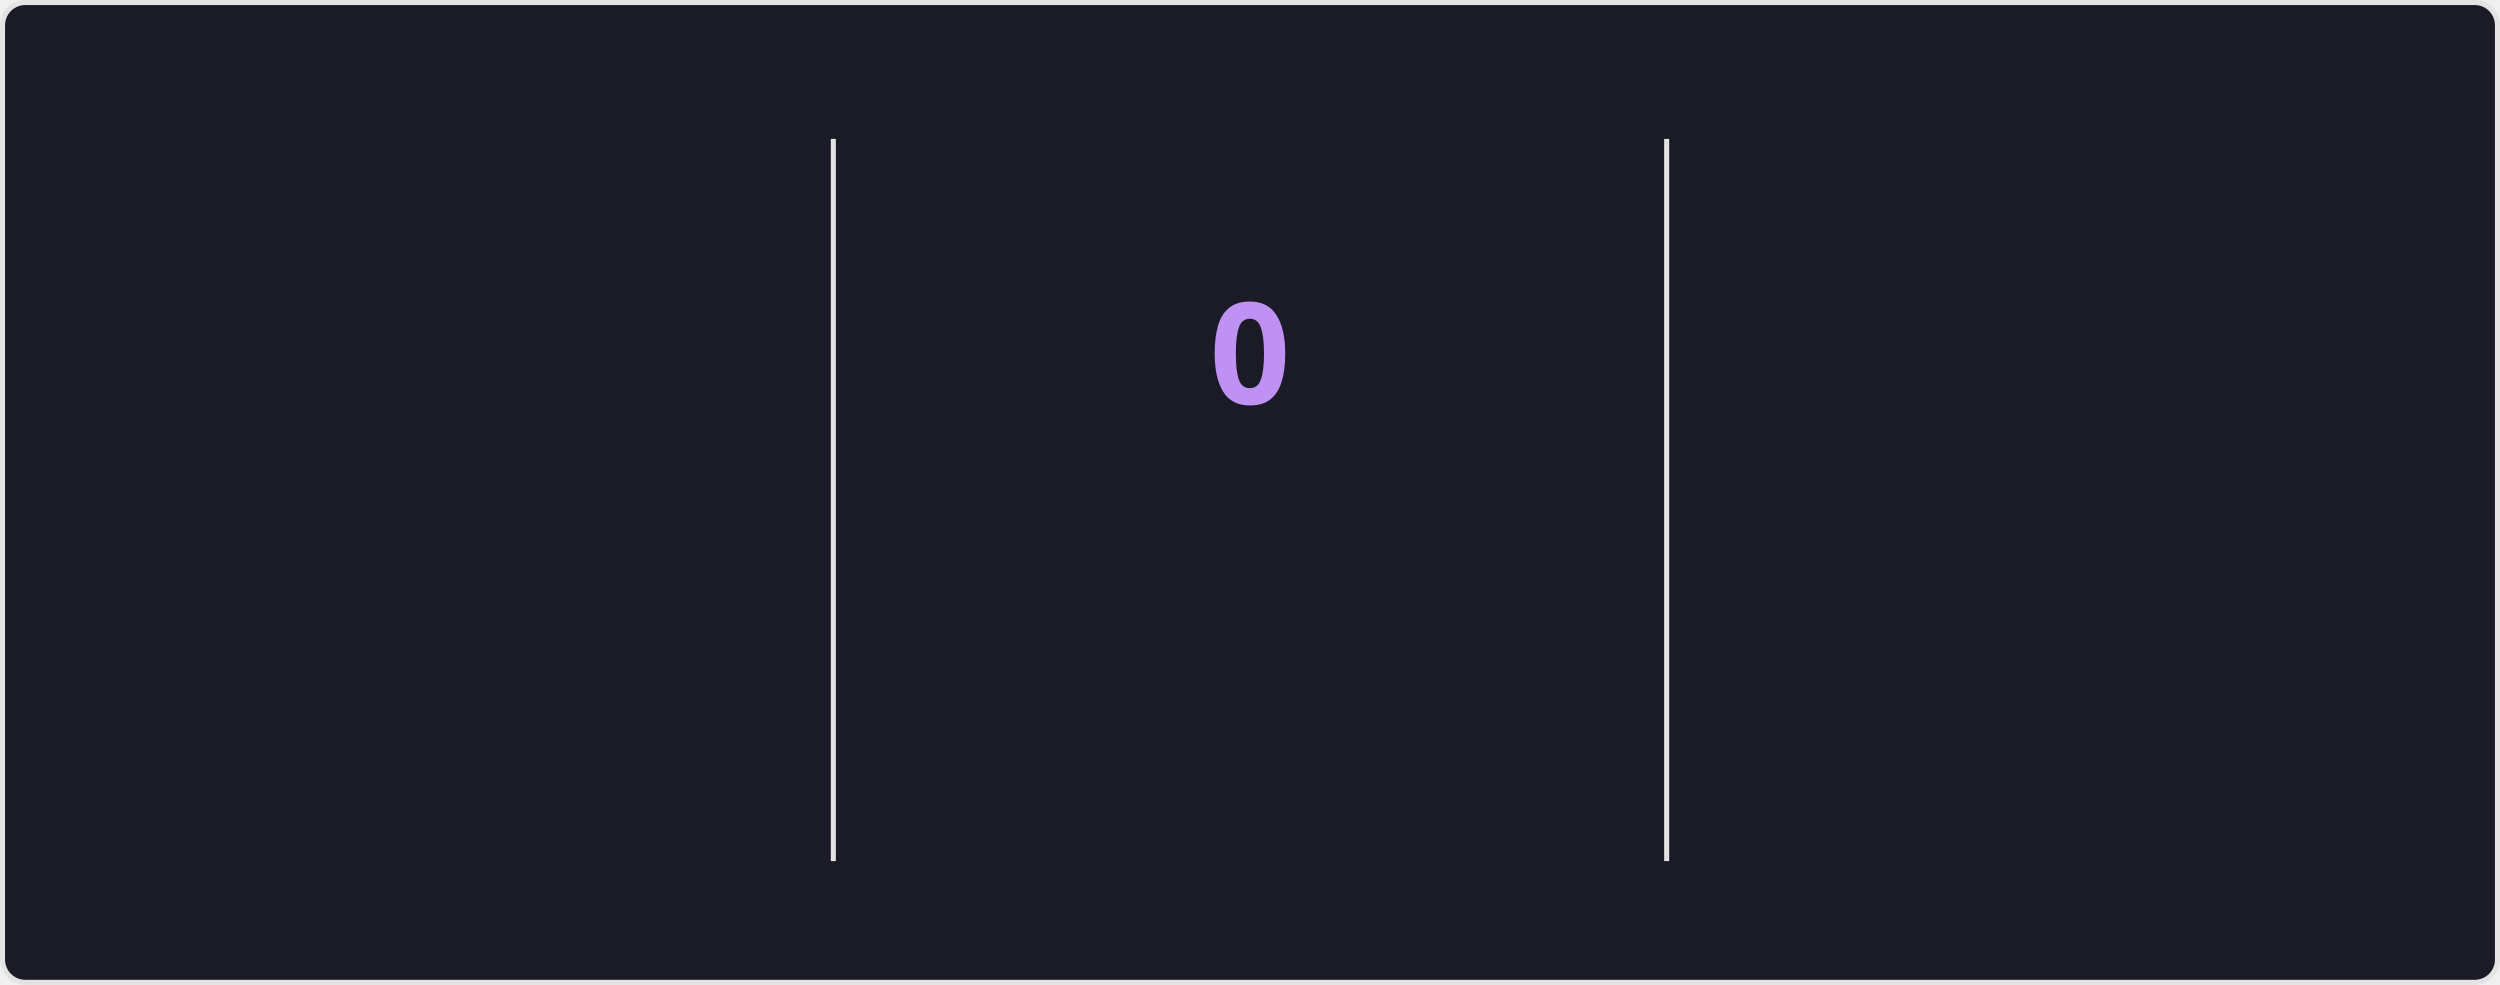
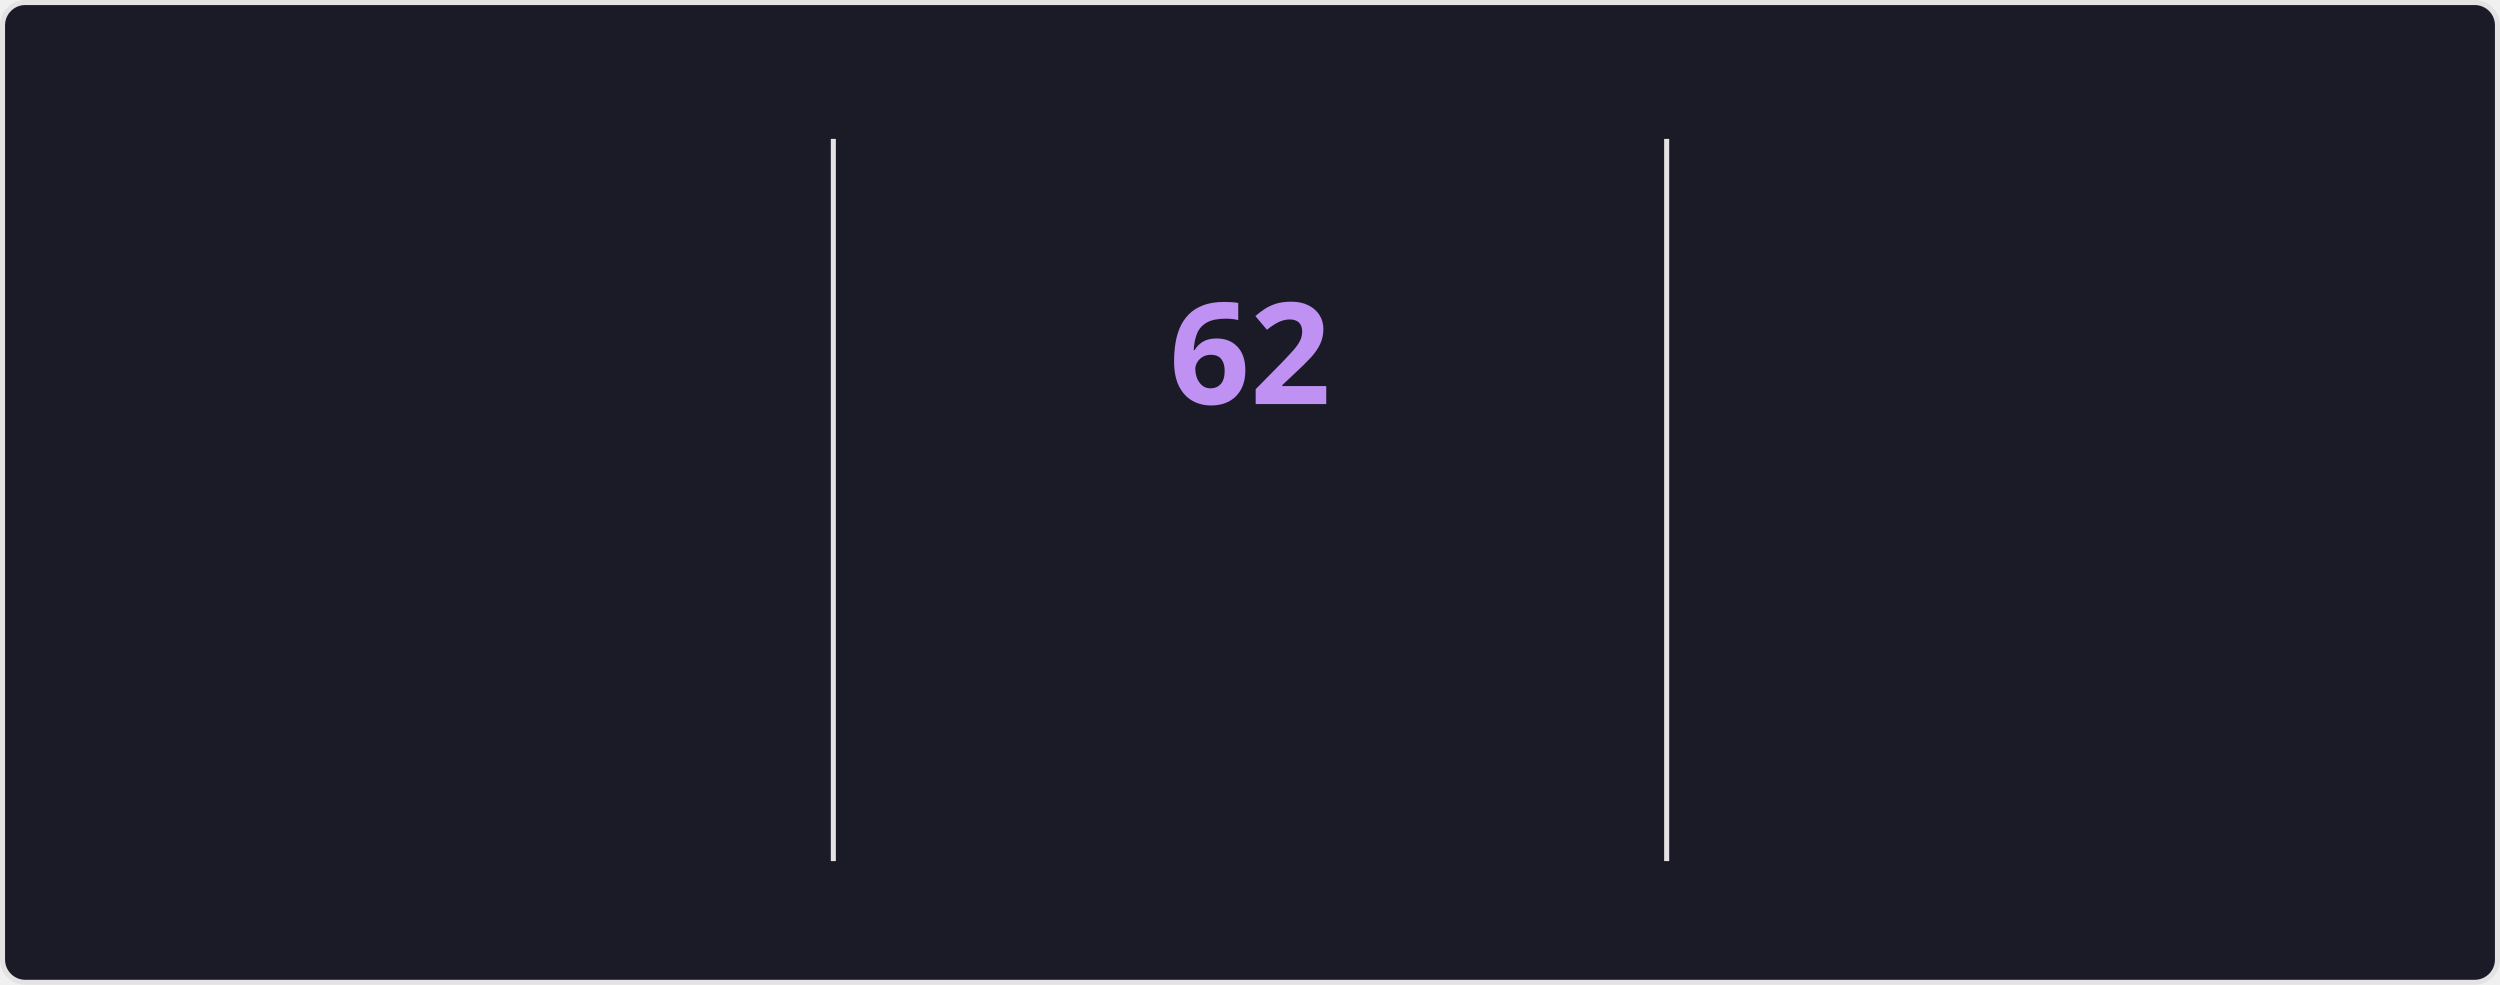
<svg xmlns="http://www.w3.org/2000/svg" style="isolation: isolate" viewBox="0 0 495 195" width="495px" height="195px" direction="ltr">
  <style>
    @keyframes currstreak {
      0% { font-size: 3px; opacity: 0.2; }
      80% { font-size: 34px; opacity: 1; }
      100% { font-size: 28px; opacity: 1; }
    }
    @keyframes fadein {
      0% { opacity: 0; }
      100% { opacity: 1; }
    }
    .big-number {
      font-family: "Segoe UI", Ubuntu, sans-serif;
      font-weight: 700;
      font-size: 28px;
      fill: #70a5fd;
    }
    .label {
      font-family: "Segoe UI", Ubuntu, sans-serif;
      font-weight: 400;
      font-size: 14px;
      fill: #70a5fd;
    }
    .range-text {
      font-family: "Segoe UI", Ubuntu, sans-serif;
      font-weight: 400;
      font-size: 12px;
      fill: #38bdae;
    }
    .current-streak-num {
      font-family: "Segoe UI", Ubuntu, sans-serif;
      font-weight: 700;
      font-size: 28px;
      fill: #bf91f3;
    }</style>
  <defs>
    <clipPath id="outer_rectangle">
      <rect width="495" height="195" rx="4.5" />
    </clipPath>
    <mask id="mask_out_ring_behind_fire">
      <rect width="495" height="195" fill="white" />
      <ellipse id="mask-ellipse" cx="247.5" cy="32" rx="13" ry="18" fill="black" />
    </mask>
  </defs>
  <g clip-path="url(#outer_rectangle)">
    <g style="isolation: isolate">
      <rect fill="#1a1b27" rx="4.5" x="0.5" y="0.5" width="494" height="194" stroke="#e4e2e2" />
    </g>
    <g style="isolation: isolate">
      <line x1="165" y1="28" x2="165" y2="170" vector-effect="non-scaling-stroke" stroke-width="1" stroke="#e4e2e2" stroke-linejoin="miter" stroke-linecap="square" stroke-miterlimit="3" />
      <line x1="330" y1="28" x2="330" y2="170" vector-effect="non-scaling-stroke" stroke-width="1" stroke="#e4e2e2" stroke-linejoin="miter" stroke-linecap="square" stroke-miterlimit="3" />
    </g>
    <g style="isolation: isolate">
      <g transform="translate(82.5, 48)">
        <text x="0" y="32" stroke-width="0" text-anchor="middle" class="big-number" style="opacity: 0; animation: fadein 0.5s linear forwards 0.6s">
            5.8K
          </text>
      </g>
      <g transform="translate(82.5, 84)">
        <text x="0" y="32" stroke-width="0" text-anchor="middle" class="label" style="opacity: 0; animation: fadein 0.5s linear forwards 0.7s">
            Total Contributions
          </text>
      </g>
      <g transform="translate(82.5, 114)">
        <text x="0" y="32" stroke-width="0" text-anchor="middle" class="range-text" style="opacity: 0; animation: fadein 0.5s linear forwards 0.8s">
            Sep 7 - Present
          </text>
      </g>
    </g>
    <g style="isolation: isolate">
      <g mask="url(#mask_out_ring_behind_fire)">
        <circle cx="247.5" cy="71" r="40" fill="none" stroke="#70a5fd" stroke-width="5" style="opacity: 0; animation: fadein 0.5s linear forwards 0.4s" />
      </g>
      <g transform="translate(247.5, 19.5)" stroke-opacity="0" style="opacity: 0; animation: fadein 0.5s linear forwards 0.6s">
        <path d="M -12 -0.5 L 15 -0.5 L 15 23.5 L -12 23.5 L -12 -0.5 Z" fill="none" />
        <path d="M 1.5 0.67 C 1.5 0.67 2.24 3.32 2.24 5.47 C 2.24 7.53 0.89 9.2 -1.17 9.2 C -3.23 9.2 -4.79 7.53 -4.79 5.47 L -4.76 5.11 C -6.78 7.51 -8 10.62 -8 13.99 C -8 18.41 -4.42 22 0 22 C 4.42 22 8 18.41 8 13.99 C 8 8.6 5.41 3.79 1.5 0.67 Z M -0.29 19 C -2.07 19 -3.51 17.6 -3.51 15.86 C -3.51 14.24 -2.46 13.1 -0.7 12.74 C 1.07 12.38 2.9 11.53 3.92 10.16 C 4.31 11.45 4.51 12.81 4.51 14.2 C 4.51 16.85 2.36 19 -0.29 19 Z" fill="#70a5fd" stroke-opacity="0" />
      </g>
      <g transform="translate(247.5, 48)">
        <text x="0" y="32" stroke-width="0" text-anchor="middle" class="current-streak-num" style="animation: currstreak 0.6s linear forwards">
-             0
+             62
          </text>
      </g>
      <g transform="translate(247.5, 108)">
        <text x="0" y="32" stroke-width="0" text-anchor="middle" class="label" style="opacity: 0; animation: fadein 0.5s linear forwards 0.9s">
            Current Streak
          </text>
      </g>
      <g transform="translate(247.5, 145)">
        <text x="0" y="21" stroke-width="0" text-anchor="middle" class="range-text" style="opacity: 0; animation: fadein 0.5s linear forwards 0.9s">
-             0 days
+             Jul 12 - Sep 11
          </text>
      </g>
    </g>
    <g style="isolation: isolate">
      <g transform="translate(412.5, 48)">
        <text x="0" y="32" stroke-width="0" text-anchor="middle" class="big-number" style="opacity: 0; animation: fadein 0.5s linear forwards 1.2s">
-             61
+             62
          </text>
      </g>
      <g transform="translate(412.5, 84)">
        <text x="0" y="32" stroke-width="0" text-anchor="middle" class="label" style="opacity: 0; animation: fadein 0.5s linear forwards 1.3s">
            Longest Streak
          </text>
      </g>
      <g transform="translate(412.5, 114)">
        <text x="0" y="32" stroke-width="0" text-anchor="middle" class="range-text" style="opacity: 0; animation: fadein 0.5s linear forwards 1.4s">
-             Jul 12 - Sep 10
+             Jul 12 - Sep 11
          </text>
      </g>
    </g>
  </g>
</svg>
